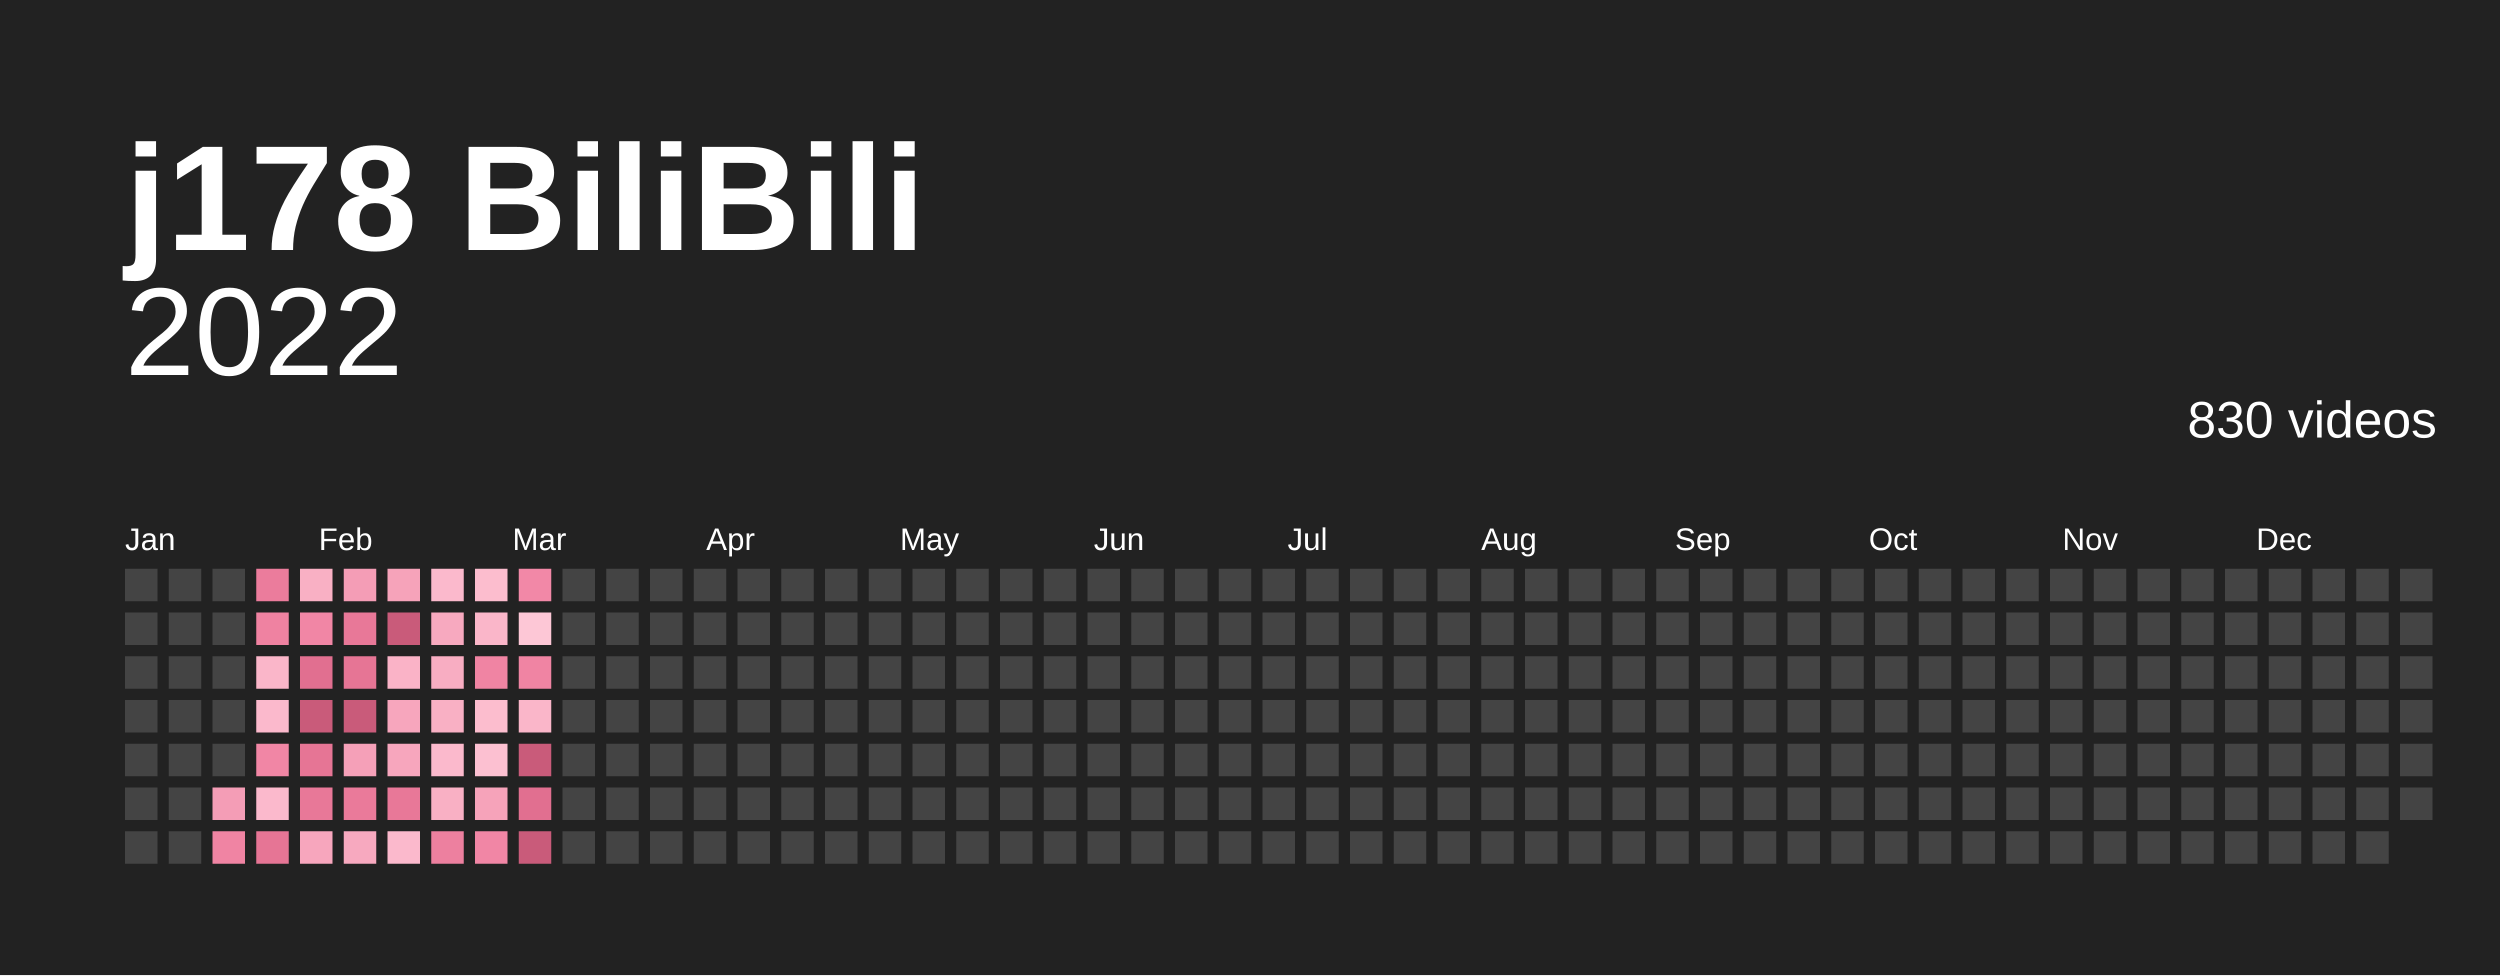
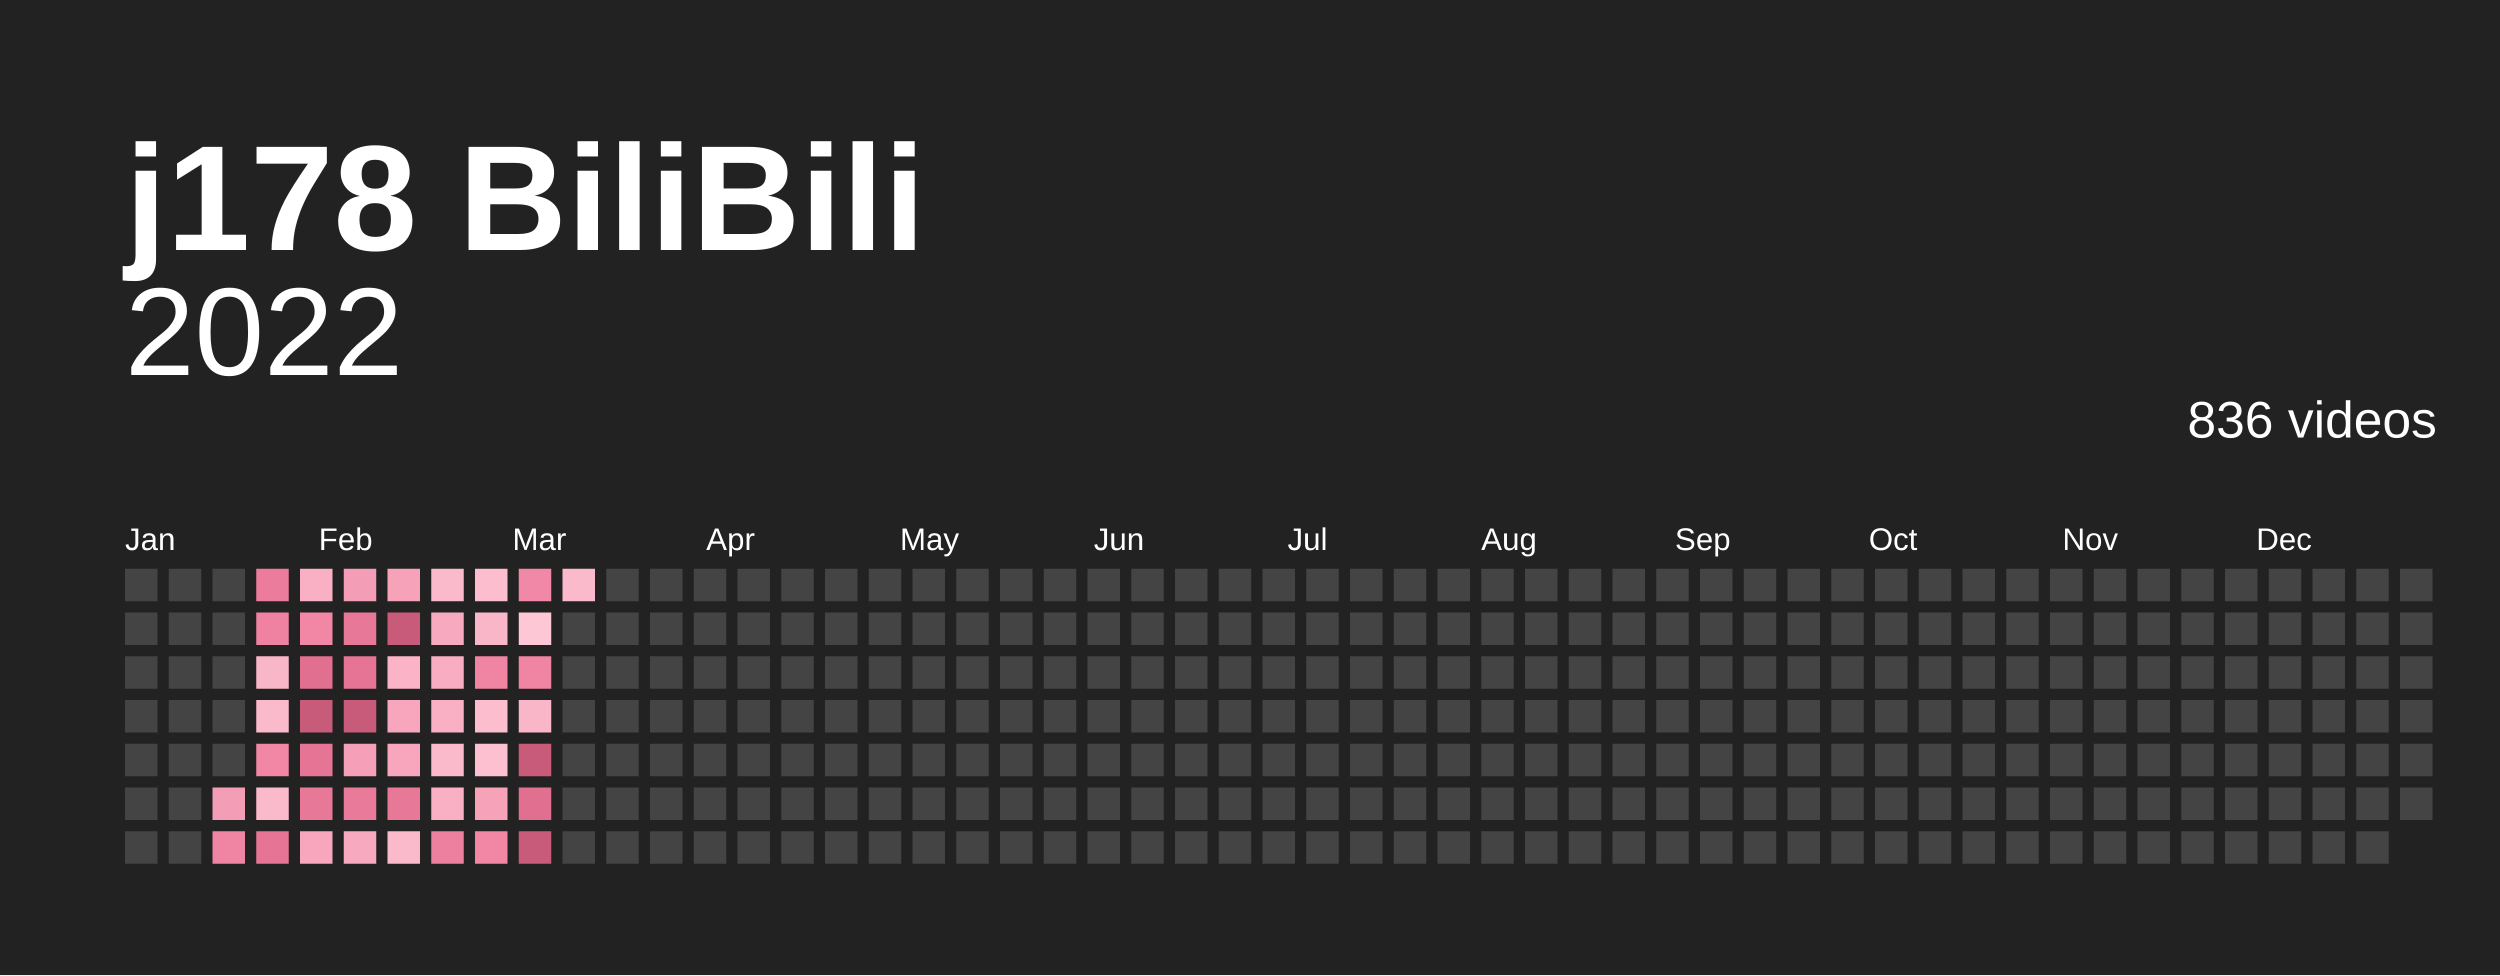
<svg xmlns="http://www.w3.org/2000/svg" baseProfile="full" height="78mm" version="1.1" viewBox="0,0,200,78" width="200mm">
  <defs />
  <rect fill="#222222" height="78" width="200" x="0" y="0" />
  <text fill="#ffffff" style="font-size:12px; font-family:Arial; font-weight:bold;" x="10" y="20">j178 BiliBili</text>
  <text alignment-baseline="hanging" fill="#ffffff" style="font-size:10.0px; font-family:Arial;" x="10" y="30">2022</text>
-   <text alignment-baseline="hanging" fill="#ffffff" style="font-size:4.125px; font-family:Arial;" x="175" y="35">830 videos</text>
+   <text alignment-baseline="hanging" fill="#ffffff" style="font-size:4.125px; font-family:Arial;" x="175" y="35">836 videos</text>
  <text fill="#ffffff" style="font-size:2.5px; font-family:Arial" x="10.0" y="44">Jan</text>
  <text fill="#ffffff" style="font-size:2.5px; font-family:Arial" x="25.5" y="44">Feb</text>
  <text fill="#ffffff" style="font-size:2.5px; font-family:Arial" x="41.0" y="44">Mar</text>
  <text fill="#ffffff" style="font-size:2.5px; font-family:Arial" x="56.5" y="44">Apr</text>
  <text fill="#ffffff" style="font-size:2.5px; font-family:Arial" x="72.0" y="44">May</text>
  <text fill="#ffffff" style="font-size:2.5px; font-family:Arial" x="87.5" y="44">Jun</text>
  <text fill="#ffffff" style="font-size:2.5px; font-family:Arial" x="103.0" y="44">Jul</text>
  <text fill="#ffffff" style="font-size:2.5px; font-family:Arial" x="118.5" y="44">Aug</text>
  <text fill="#ffffff" style="font-size:2.5px; font-family:Arial" x="134.0" y="44">Sep</text>
  <text fill="#ffffff" style="font-size:2.5px; font-family:Arial" x="149.5" y="44">Oct</text>
  <text fill="#ffffff" style="font-size:2.5px; font-family:Arial" x="165.0" y="44">Nov</text>
  <text fill="#ffffff" style="font-size:2.5px; font-family:Arial" x="180.5" y="44">Dec</text>
  <rect fill="#444444" height="2.6" width="2.6" x="10.0" y="45.5" />
  <rect fill="#444444" height="2.6" width="2.6" x="10.0" y="49.0" />
  <rect fill="#444444" height="2.6" width="2.6" x="10.0" y="52.5" />
  <rect fill="#444444" height="2.6" width="2.6" x="10.0" y="56.0" />
  <rect fill="#444444" height="2.6" width="2.6" x="10.0" y="59.5" />
  <rect fill="#444444" height="2.6" width="2.6" x="10.0" y="63.0" />
  <rect fill="#444444" height="2.6" width="2.6" x="10.0" y="66.5" />
  <rect fill="#444444" height="2.6" width="2.6" x="13.5" y="45.5" />
  <rect fill="#444444" height="2.6" width="2.6" x="13.5" y="49.0" />
  <rect fill="#444444" height="2.6" width="2.6" x="13.5" y="52.5" />
  <rect fill="#444444" height="2.6" width="2.6" x="13.5" y="56.0" />
  <rect fill="#444444" height="2.6" width="2.6" x="13.5" y="59.5" />
  <rect fill="#444444" height="2.6" width="2.6" x="13.5" y="63.0" />
  <rect fill="#444444" height="2.6" width="2.6" x="13.5" y="66.5" />
  <rect fill="#444444" height="2.6" width="2.6" x="17.0" y="45.5" />
  <rect fill="#444444" height="2.6" width="2.6" x="17.0" y="49.0" />
  <rect fill="#444444" height="2.6" width="2.6" x="17.0" y="52.5" />
  <rect fill="#444444" height="2.6" width="2.6" x="17.0" y="56.0" />
  <rect fill="#444444" height="2.6" width="2.6" x="17.0" y="59.5" />
  <rect fill="#f49db6" height="2.6" width="2.6" x="17.0" y="63.0" />
  <rect fill="#f084a3" height="2.6" width="2.6" x="17.0" y="66.5" />
  <rect fill="#eb7c9c" height="2.6" width="2.6" x="20.5" y="45.5" />
  <rect fill="#ef82a1" height="2.6" width="2.6" x="20.5" y="49.0" />
  <rect fill="#fab6c9" height="2.6" width="2.6" x="20.5" y="52.5" />
  <rect fill="#fbb9cc" height="2.6" width="2.6" x="20.5" y="56.0" />
  <rect fill="#f186a5" height="2.6" width="2.6" x="20.5" y="59.5" />
  <rect fill="#fbb9cc" height="2.6" width="2.6" x="20.5" y="63.0" />
  <rect fill="#e67595" height="2.6" width="2.6" x="20.5" y="66.5" />
  <rect fill="#f9b0c4" height="2.6" width="2.6" x="24.0" y="45.5" />
  <rect fill="#f186a5" height="2.6" width="2.6" x="24.0" y="49.0" />
  <rect fill="#e16f90" height="2.6" width="2.6" x="24.0" y="52.5" />
  <rect fill="#c95b7a" height="2.6" width="2.6" x="24.0" y="56.0" />
  <rect fill="#e67595" height="2.6" width="2.6" x="24.0" y="59.5" />
  <rect fill="#e87898" height="2.6" width="2.6" x="24.0" y="63.0" />
  <rect fill="#f7a6bd" height="2.6" width="2.6" x="24.0" y="66.5" />
  <rect fill="#f49db6" height="2.6" width="2.6" x="27.5" y="45.5" />
  <rect fill="#e87898" height="2.6" width="2.6" x="27.5" y="49.0" />
  <rect fill="#e67595" height="2.6" width="2.6" x="27.5" y="52.5" />
  <rect fill="#c95b7a" height="2.6" width="2.6" x="27.5" y="56.0" />
  <rect fill="#f5a0b8" height="2.6" width="2.6" x="27.5" y="59.5" />
  <rect fill="#ea7a9a" height="2.6" width="2.6" x="27.5" y="63.0" />
  <rect fill="#f7a9bf" height="2.6" width="2.6" x="27.5" y="66.5" />
  <rect fill="#f6a3ba" height="2.6" width="2.6" x="31.0" y="45.5" />
  <rect fill="#c95b7a" height="2.6" width="2.6" x="31.0" y="49.0" />
  <rect fill="#fab3c7" height="2.6" width="2.6" x="31.0" y="52.5" />
  <rect fill="#f7a6bd" height="2.6" width="2.6" x="31.0" y="56.0" />
  <rect fill="#f7a6bd" height="2.6" width="2.6" x="31.0" y="59.5" />
  <rect fill="#e87898" height="2.6" width="2.6" x="31.0" y="63.0" />
  <rect fill="#fbb9cc" height="2.6" width="2.6" x="31.0" y="66.5" />
  <rect fill="#fbb9cc" height="2.6" width="2.6" x="34.5" y="45.5" />
  <rect fill="#f7a9bf" height="2.6" width="2.6" x="34.5" y="49.0" />
  <rect fill="#f8adc2" height="2.6" width="2.6" x="34.5" y="52.5" />
  <rect fill="#f9b0c4" height="2.6" width="2.6" x="34.5" y="56.0" />
  <rect fill="#fbb9cc" height="2.6" width="2.6" x="34.5" y="59.5" />
  <rect fill="#f9b0c4" height="2.6" width="2.6" x="34.5" y="63.0" />
  <rect fill="#ed809f" height="2.6" width="2.6" x="34.5" y="66.5" />
  <rect fill="#fcbdce" height="2.6" width="2.6" x="38.0" y="45.5" />
  <rect fill="#fab6c9" height="2.6" width="2.6" x="38.0" y="49.0" />
  <rect fill="#f084a3" height="2.6" width="2.6" x="38.0" y="52.5" />
  <rect fill="#fcbdce" height="2.6" width="2.6" x="38.0" y="56.0" />
  <rect fill="#fcc0d1" height="2.6" width="2.6" x="38.0" y="59.5" />
  <rect fill="#f6a3ba" height="2.6" width="2.6" x="38.0" y="63.0" />
  <rect fill="#f186a5" height="2.6" width="2.6" x="38.0" y="66.5" />
  <rect fill="#f288a7" height="2.6" width="2.6" x="41.5" y="45.5" />
  <rect fill="#fdc7d6" height="2.6" width="2.6" x="41.5" y="49.0" />
  <rect fill="#f084a3" height="2.6" width="2.6" x="41.5" y="52.5" />
  <rect fill="#fab6c9" height="2.6" width="2.6" x="41.5" y="56.0" />
  <rect fill="#c95b7a" height="2.6" width="2.6" x="41.5" y="59.5" />
  <rect fill="#e16f90" height="2.6" width="2.6" x="41.5" y="63.0" />
  <rect fill="#c95b7a" height="2.6" width="2.6" x="41.5" y="66.5" />
-   <rect fill="#444444" height="2.6" width="2.6" x="45.0" y="45.5" />
+   <rect fill="#fbb9cc" height="2.6" width="2.6" x="45.0" y="45.5" />
  <rect fill="#444444" height="2.6" width="2.6" x="45.0" y="49.0" />
  <rect fill="#444444" height="2.6" width="2.6" x="45.0" y="52.5" />
  <rect fill="#444444" height="2.6" width="2.6" x="45.0" y="56.0" />
  <rect fill="#444444" height="2.6" width="2.6" x="45.0" y="59.5" />
  <rect fill="#444444" height="2.6" width="2.6" x="45.0" y="63.0" />
  <rect fill="#444444" height="2.6" width="2.6" x="45.0" y="66.5" />
  <rect fill="#444444" height="2.6" width="2.6" x="48.5" y="45.5" />
  <rect fill="#444444" height="2.6" width="2.6" x="48.5" y="49.0" />
  <rect fill="#444444" height="2.6" width="2.6" x="48.5" y="52.5" />
  <rect fill="#444444" height="2.6" width="2.6" x="48.5" y="56.0" />
  <rect fill="#444444" height="2.6" width="2.6" x="48.5" y="59.5" />
  <rect fill="#444444" height="2.6" width="2.6" x="48.5" y="63.0" />
  <rect fill="#444444" height="2.6" width="2.6" x="48.5" y="66.5" />
  <rect fill="#444444" height="2.6" width="2.6" x="52.0" y="45.5" />
  <rect fill="#444444" height="2.6" width="2.6" x="52.0" y="49.0" />
  <rect fill="#444444" height="2.6" width="2.6" x="52.0" y="52.5" />
  <rect fill="#444444" height="2.6" width="2.6" x="52.0" y="56.0" />
  <rect fill="#444444" height="2.6" width="2.6" x="52.0" y="59.5" />
  <rect fill="#444444" height="2.6" width="2.6" x="52.0" y="63.0" />
  <rect fill="#444444" height="2.6" width="2.6" x="52.0" y="66.5" />
  <rect fill="#444444" height="2.6" width="2.6" x="55.5" y="45.5" />
  <rect fill="#444444" height="2.6" width="2.6" x="55.5" y="49.0" />
  <rect fill="#444444" height="2.6" width="2.6" x="55.5" y="52.5" />
  <rect fill="#444444" height="2.6" width="2.6" x="55.5" y="56.0" />
  <rect fill="#444444" height="2.6" width="2.6" x="55.5" y="59.5" />
  <rect fill="#444444" height="2.6" width="2.6" x="55.5" y="63.0" />
  <rect fill="#444444" height="2.6" width="2.6" x="55.5" y="66.5" />
  <rect fill="#444444" height="2.6" width="2.6" x="59.0" y="45.5" />
  <rect fill="#444444" height="2.6" width="2.6" x="59.0" y="49.0" />
  <rect fill="#444444" height="2.6" width="2.6" x="59.0" y="52.5" />
  <rect fill="#444444" height="2.6" width="2.6" x="59.0" y="56.0" />
  <rect fill="#444444" height="2.6" width="2.6" x="59.0" y="59.5" />
  <rect fill="#444444" height="2.6" width="2.6" x="59.0" y="63.0" />
  <rect fill="#444444" height="2.6" width="2.6" x="59.0" y="66.5" />
  <rect fill="#444444" height="2.6" width="2.6" x="62.5" y="45.5" />
  <rect fill="#444444" height="2.6" width="2.6" x="62.5" y="49.0" />
  <rect fill="#444444" height="2.6" width="2.6" x="62.5" y="52.5" />
  <rect fill="#444444" height="2.6" width="2.6" x="62.5" y="56.0" />
  <rect fill="#444444" height="2.6" width="2.6" x="62.5" y="59.5" />
  <rect fill="#444444" height="2.6" width="2.6" x="62.5" y="63.0" />
  <rect fill="#444444" height="2.6" width="2.6" x="62.5" y="66.5" />
  <rect fill="#444444" height="2.6" width="2.6" x="66.0" y="45.5" />
  <rect fill="#444444" height="2.6" width="2.6" x="66.0" y="49.0" />
  <rect fill="#444444" height="2.6" width="2.6" x="66.0" y="52.5" />
  <rect fill="#444444" height="2.6" width="2.6" x="66.0" y="56.0" />
  <rect fill="#444444" height="2.6" width="2.6" x="66.0" y="59.5" />
  <rect fill="#444444" height="2.6" width="2.6" x="66.0" y="63.0" />
  <rect fill="#444444" height="2.6" width="2.6" x="66.0" y="66.5" />
  <rect fill="#444444" height="2.6" width="2.6" x="69.5" y="45.5" />
  <rect fill="#444444" height="2.6" width="2.6" x="69.5" y="49.0" />
  <rect fill="#444444" height="2.6" width="2.6" x="69.5" y="52.5" />
  <rect fill="#444444" height="2.6" width="2.6" x="69.5" y="56.0" />
  <rect fill="#444444" height="2.6" width="2.6" x="69.5" y="59.5" />
  <rect fill="#444444" height="2.6" width="2.6" x="69.5" y="63.0" />
  <rect fill="#444444" height="2.6" width="2.6" x="69.5" y="66.5" />
  <rect fill="#444444" height="2.6" width="2.6" x="73.0" y="45.5" />
  <rect fill="#444444" height="2.6" width="2.6" x="73.0" y="49.0" />
  <rect fill="#444444" height="2.6" width="2.6" x="73.0" y="52.5" />
  <rect fill="#444444" height="2.6" width="2.6" x="73.0" y="56.0" />
  <rect fill="#444444" height="2.6" width="2.6" x="73.0" y="59.5" />
  <rect fill="#444444" height="2.6" width="2.6" x="73.0" y="63.0" />
  <rect fill="#444444" height="2.6" width="2.6" x="73.0" y="66.5" />
  <rect fill="#444444" height="2.6" width="2.6" x="76.5" y="45.5" />
  <rect fill="#444444" height="2.6" width="2.6" x="76.5" y="49.0" />
  <rect fill="#444444" height="2.6" width="2.6" x="76.5" y="52.5" />
  <rect fill="#444444" height="2.6" width="2.6" x="76.5" y="56.0" />
  <rect fill="#444444" height="2.6" width="2.6" x="76.5" y="59.5" />
  <rect fill="#444444" height="2.6" width="2.6" x="76.5" y="63.0" />
  <rect fill="#444444" height="2.6" width="2.6" x="76.5" y="66.5" />
  <rect fill="#444444" height="2.6" width="2.6" x="80.0" y="45.5" />
  <rect fill="#444444" height="2.6" width="2.6" x="80.0" y="49.0" />
  <rect fill="#444444" height="2.6" width="2.6" x="80.0" y="52.5" />
  <rect fill="#444444" height="2.6" width="2.6" x="80.0" y="56.0" />
  <rect fill="#444444" height="2.6" width="2.6" x="80.0" y="59.5" />
  <rect fill="#444444" height="2.6" width="2.6" x="80.0" y="63.0" />
  <rect fill="#444444" height="2.6" width="2.6" x="80.0" y="66.5" />
  <rect fill="#444444" height="2.6" width="2.6" x="83.5" y="45.5" />
  <rect fill="#444444" height="2.6" width="2.6" x="83.5" y="49.0" />
  <rect fill="#444444" height="2.6" width="2.6" x="83.5" y="52.5" />
  <rect fill="#444444" height="2.6" width="2.6" x="83.5" y="56.0" />
  <rect fill="#444444" height="2.6" width="2.6" x="83.5" y="59.5" />
  <rect fill="#444444" height="2.6" width="2.6" x="83.5" y="63.0" />
  <rect fill="#444444" height="2.6" width="2.6" x="83.5" y="66.5" />
  <rect fill="#444444" height="2.6" width="2.6" x="87.0" y="45.5" />
  <rect fill="#444444" height="2.6" width="2.6" x="87.0" y="49.0" />
  <rect fill="#444444" height="2.6" width="2.6" x="87.0" y="52.5" />
  <rect fill="#444444" height="2.6" width="2.6" x="87.0" y="56.0" />
  <rect fill="#444444" height="2.6" width="2.6" x="87.0" y="59.5" />
  <rect fill="#444444" height="2.6" width="2.6" x="87.0" y="63.0" />
  <rect fill="#444444" height="2.6" width="2.6" x="87.0" y="66.5" />
  <rect fill="#444444" height="2.6" width="2.6" x="90.5" y="45.5" />
  <rect fill="#444444" height="2.6" width="2.6" x="90.5" y="49.0" />
  <rect fill="#444444" height="2.6" width="2.6" x="90.5" y="52.5" />
  <rect fill="#444444" height="2.6" width="2.6" x="90.5" y="56.0" />
  <rect fill="#444444" height="2.6" width="2.6" x="90.5" y="59.5" />
  <rect fill="#444444" height="2.6" width="2.6" x="90.5" y="63.0" />
  <rect fill="#444444" height="2.6" width="2.6" x="90.5" y="66.5" />
  <rect fill="#444444" height="2.6" width="2.6" x="94.0" y="45.5" />
  <rect fill="#444444" height="2.6" width="2.6" x="94.0" y="49.0" />
  <rect fill="#444444" height="2.6" width="2.6" x="94.0" y="52.5" />
  <rect fill="#444444" height="2.6" width="2.6" x="94.0" y="56.0" />
  <rect fill="#444444" height="2.6" width="2.6" x="94.0" y="59.5" />
  <rect fill="#444444" height="2.6" width="2.6" x="94.0" y="63.0" />
  <rect fill="#444444" height="2.6" width="2.6" x="94.0" y="66.5" />
  <rect fill="#444444" height="2.6" width="2.6" x="97.5" y="45.5" />
  <rect fill="#444444" height="2.6" width="2.6" x="97.5" y="49.0" />
  <rect fill="#444444" height="2.6" width="2.6" x="97.5" y="52.5" />
  <rect fill="#444444" height="2.6" width="2.6" x="97.5" y="56.0" />
  <rect fill="#444444" height="2.6" width="2.6" x="97.5" y="59.5" />
  <rect fill="#444444" height="2.6" width="2.6" x="97.5" y="63.0" />
  <rect fill="#444444" height="2.6" width="2.6" x="97.5" y="66.5" />
  <rect fill="#444444" height="2.6" width="2.6" x="101.0" y="45.5" />
  <rect fill="#444444" height="2.6" width="2.6" x="101.0" y="49.0" />
  <rect fill="#444444" height="2.6" width="2.6" x="101.0" y="52.5" />
  <rect fill="#444444" height="2.6" width="2.6" x="101.0" y="56.0" />
  <rect fill="#444444" height="2.6" width="2.6" x="101.0" y="59.5" />
  <rect fill="#444444" height="2.6" width="2.6" x="101.0" y="63.0" />
  <rect fill="#444444" height="2.6" width="2.6" x="101.0" y="66.5" />
  <rect fill="#444444" height="2.6" width="2.6" x="104.5" y="45.5" />
  <rect fill="#444444" height="2.6" width="2.6" x="104.5" y="49.0" />
  <rect fill="#444444" height="2.6" width="2.6" x="104.5" y="52.5" />
  <rect fill="#444444" height="2.6" width="2.6" x="104.5" y="56.0" />
  <rect fill="#444444" height="2.6" width="2.6" x="104.5" y="59.5" />
  <rect fill="#444444" height="2.6" width="2.6" x="104.5" y="63.0" />
  <rect fill="#444444" height="2.6" width="2.6" x="104.5" y="66.5" />
  <rect fill="#444444" height="2.6" width="2.6" x="108.0" y="45.5" />
  <rect fill="#444444" height="2.6" width="2.6" x="108.0" y="49.0" />
  <rect fill="#444444" height="2.6" width="2.6" x="108.0" y="52.5" />
  <rect fill="#444444" height="2.6" width="2.6" x="108.0" y="56.0" />
  <rect fill="#444444" height="2.6" width="2.6" x="108.0" y="59.5" />
  <rect fill="#444444" height="2.6" width="2.6" x="108.0" y="63.0" />
  <rect fill="#444444" height="2.6" width="2.6" x="108.0" y="66.5" />
  <rect fill="#444444" height="2.6" width="2.6" x="111.5" y="45.5" />
  <rect fill="#444444" height="2.6" width="2.6" x="111.5" y="49.0" />
  <rect fill="#444444" height="2.6" width="2.6" x="111.5" y="52.5" />
  <rect fill="#444444" height="2.6" width="2.6" x="111.5" y="56.0" />
  <rect fill="#444444" height="2.6" width="2.6" x="111.5" y="59.5" />
  <rect fill="#444444" height="2.6" width="2.6" x="111.5" y="63.0" />
  <rect fill="#444444" height="2.6" width="2.6" x="111.5" y="66.5" />
  <rect fill="#444444" height="2.6" width="2.6" x="115.0" y="45.5" />
  <rect fill="#444444" height="2.6" width="2.6" x="115.0" y="49.0" />
  <rect fill="#444444" height="2.6" width="2.6" x="115.0" y="52.5" />
  <rect fill="#444444" height="2.6" width="2.6" x="115.0" y="56.0" />
  <rect fill="#444444" height="2.6" width="2.6" x="115.0" y="59.5" />
  <rect fill="#444444" height="2.6" width="2.6" x="115.0" y="63.0" />
  <rect fill="#444444" height="2.6" width="2.6" x="115.0" y="66.5" />
  <rect fill="#444444" height="2.6" width="2.6" x="118.5" y="45.5" />
  <rect fill="#444444" height="2.6" width="2.6" x="118.5" y="49.0" />
  <rect fill="#444444" height="2.6" width="2.6" x="118.5" y="52.5" />
  <rect fill="#444444" height="2.6" width="2.6" x="118.5" y="56.0" />
  <rect fill="#444444" height="2.6" width="2.6" x="118.5" y="59.5" />
  <rect fill="#444444" height="2.6" width="2.6" x="118.5" y="63.0" />
  <rect fill="#444444" height="2.6" width="2.6" x="118.5" y="66.5" />
  <rect fill="#444444" height="2.6" width="2.6" x="122.0" y="45.5" />
  <rect fill="#444444" height="2.6" width="2.6" x="122.0" y="49.0" />
  <rect fill="#444444" height="2.6" width="2.6" x="122.0" y="52.5" />
  <rect fill="#444444" height="2.6" width="2.6" x="122.0" y="56.0" />
  <rect fill="#444444" height="2.6" width="2.6" x="122.0" y="59.5" />
  <rect fill="#444444" height="2.6" width="2.6" x="122.0" y="63.0" />
  <rect fill="#444444" height="2.6" width="2.6" x="122.0" y="66.5" />
  <rect fill="#444444" height="2.6" width="2.6" x="125.5" y="45.5" />
  <rect fill="#444444" height="2.6" width="2.6" x="125.5" y="49.0" />
  <rect fill="#444444" height="2.6" width="2.6" x="125.5" y="52.5" />
  <rect fill="#444444" height="2.6" width="2.6" x="125.5" y="56.0" />
  <rect fill="#444444" height="2.6" width="2.6" x="125.5" y="59.5" />
  <rect fill="#444444" height="2.6" width="2.6" x="125.5" y="63.0" />
  <rect fill="#444444" height="2.6" width="2.6" x="125.5" y="66.5" />
  <rect fill="#444444" height="2.6" width="2.6" x="129.0" y="45.5" />
  <rect fill="#444444" height="2.6" width="2.6" x="129.0" y="49.0" />
  <rect fill="#444444" height="2.6" width="2.6" x="129.0" y="52.5" />
  <rect fill="#444444" height="2.6" width="2.6" x="129.0" y="56.0" />
  <rect fill="#444444" height="2.6" width="2.6" x="129.0" y="59.5" />
  <rect fill="#444444" height="2.6" width="2.6" x="129.0" y="63.0" />
  <rect fill="#444444" height="2.6" width="2.6" x="129.0" y="66.5" />
  <rect fill="#444444" height="2.6" width="2.6" x="132.5" y="45.5" />
  <rect fill="#444444" height="2.6" width="2.6" x="132.5" y="49.0" />
  <rect fill="#444444" height="2.6" width="2.6" x="132.5" y="52.5" />
  <rect fill="#444444" height="2.6" width="2.6" x="132.5" y="56.0" />
  <rect fill="#444444" height="2.6" width="2.6" x="132.5" y="59.5" />
  <rect fill="#444444" height="2.6" width="2.6" x="132.5" y="63.0" />
  <rect fill="#444444" height="2.6" width="2.6" x="132.5" y="66.5" />
  <rect fill="#444444" height="2.6" width="2.6" x="136.0" y="45.5" />
  <rect fill="#444444" height="2.6" width="2.6" x="136.0" y="49.0" />
  <rect fill="#444444" height="2.6" width="2.6" x="136.0" y="52.5" />
  <rect fill="#444444" height="2.6" width="2.6" x="136.0" y="56.0" />
  <rect fill="#444444" height="2.6" width="2.6" x="136.0" y="59.5" />
  <rect fill="#444444" height="2.6" width="2.6" x="136.0" y="63.0" />
  <rect fill="#444444" height="2.6" width="2.6" x="136.0" y="66.5" />
  <rect fill="#444444" height="2.6" width="2.6" x="139.5" y="45.5" />
  <rect fill="#444444" height="2.6" width="2.6" x="139.5" y="49.0" />
  <rect fill="#444444" height="2.6" width="2.6" x="139.5" y="52.5" />
  <rect fill="#444444" height="2.6" width="2.6" x="139.5" y="56.0" />
  <rect fill="#444444" height="2.6" width="2.6" x="139.5" y="59.5" />
  <rect fill="#444444" height="2.6" width="2.6" x="139.5" y="63.0" />
  <rect fill="#444444" height="2.6" width="2.6" x="139.5" y="66.5" />
  <rect fill="#444444" height="2.6" width="2.6" x="143.0" y="45.5" />
  <rect fill="#444444" height="2.6" width="2.6" x="143.0" y="49.0" />
  <rect fill="#444444" height="2.6" width="2.6" x="143.0" y="52.5" />
  <rect fill="#444444" height="2.6" width="2.6" x="143.0" y="56.0" />
  <rect fill="#444444" height="2.6" width="2.6" x="143.0" y="59.5" />
  <rect fill="#444444" height="2.6" width="2.6" x="143.0" y="63.0" />
  <rect fill="#444444" height="2.6" width="2.6" x="143.0" y="66.5" />
  <rect fill="#444444" height="2.6" width="2.6" x="146.5" y="45.5" />
  <rect fill="#444444" height="2.6" width="2.6" x="146.5" y="49.0" />
  <rect fill="#444444" height="2.6" width="2.6" x="146.5" y="52.5" />
  <rect fill="#444444" height="2.6" width="2.6" x="146.5" y="56.0" />
  <rect fill="#444444" height="2.6" width="2.6" x="146.5" y="59.5" />
  <rect fill="#444444" height="2.6" width="2.6" x="146.5" y="63.0" />
  <rect fill="#444444" height="2.6" width="2.6" x="146.5" y="66.5" />
  <rect fill="#444444" height="2.6" width="2.6" x="150.0" y="45.5" />
  <rect fill="#444444" height="2.6" width="2.6" x="150.0" y="49.0" />
  <rect fill="#444444" height="2.6" width="2.6" x="150.0" y="52.5" />
  <rect fill="#444444" height="2.6" width="2.6" x="150.0" y="56.0" />
  <rect fill="#444444" height="2.6" width="2.6" x="150.0" y="59.5" />
  <rect fill="#444444" height="2.6" width="2.6" x="150.0" y="63.0" />
  <rect fill="#444444" height="2.6" width="2.6" x="150.0" y="66.5" />
  <rect fill="#444444" height="2.6" width="2.6" x="153.5" y="45.5" />
  <rect fill="#444444" height="2.6" width="2.6" x="153.5" y="49.0" />
  <rect fill="#444444" height="2.6" width="2.6" x="153.5" y="52.5" />
  <rect fill="#444444" height="2.6" width="2.6" x="153.5" y="56.0" />
  <rect fill="#444444" height="2.6" width="2.6" x="153.5" y="59.5" />
  <rect fill="#444444" height="2.6" width="2.6" x="153.5" y="63.0" />
  <rect fill="#444444" height="2.6" width="2.6" x="153.5" y="66.5" />
  <rect fill="#444444" height="2.6" width="2.6" x="157.0" y="45.5" />
  <rect fill="#444444" height="2.6" width="2.6" x="157.0" y="49.0" />
  <rect fill="#444444" height="2.6" width="2.6" x="157.0" y="52.5" />
  <rect fill="#444444" height="2.6" width="2.6" x="157.0" y="56.0" />
  <rect fill="#444444" height="2.6" width="2.6" x="157.0" y="59.5" />
  <rect fill="#444444" height="2.6" width="2.6" x="157.0" y="63.0" />
  <rect fill="#444444" height="2.6" width="2.6" x="157.0" y="66.5" />
  <rect fill="#444444" height="2.6" width="2.6" x="160.5" y="45.5" />
  <rect fill="#444444" height="2.6" width="2.6" x="160.5" y="49.0" />
  <rect fill="#444444" height="2.6" width="2.6" x="160.5" y="52.5" />
  <rect fill="#444444" height="2.6" width="2.6" x="160.5" y="56.0" />
  <rect fill="#444444" height="2.6" width="2.6" x="160.5" y="59.5" />
  <rect fill="#444444" height="2.6" width="2.6" x="160.5" y="63.0" />
  <rect fill="#444444" height="2.6" width="2.6" x="160.5" y="66.5" />
  <rect fill="#444444" height="2.6" width="2.6" x="164.0" y="45.5" />
  <rect fill="#444444" height="2.6" width="2.6" x="164.0" y="49.0" />
  <rect fill="#444444" height="2.6" width="2.6" x="164.0" y="52.5" />
  <rect fill="#444444" height="2.6" width="2.6" x="164.0" y="56.0" />
  <rect fill="#444444" height="2.6" width="2.6" x="164.0" y="59.5" />
  <rect fill="#444444" height="2.6" width="2.6" x="164.0" y="63.0" />
  <rect fill="#444444" height="2.6" width="2.6" x="164.0" y="66.5" />
  <rect fill="#444444" height="2.6" width="2.6" x="167.5" y="45.5" />
  <rect fill="#444444" height="2.6" width="2.6" x="167.5" y="49.0" />
  <rect fill="#444444" height="2.6" width="2.6" x="167.5" y="52.5" />
  <rect fill="#444444" height="2.6" width="2.6" x="167.5" y="56.0" />
  <rect fill="#444444" height="2.6" width="2.6" x="167.5" y="59.5" />
  <rect fill="#444444" height="2.6" width="2.6" x="167.5" y="63.0" />
  <rect fill="#444444" height="2.6" width="2.6" x="167.5" y="66.5" />
  <rect fill="#444444" height="2.6" width="2.6" x="171.0" y="45.5" />
  <rect fill="#444444" height="2.6" width="2.6" x="171.0" y="49.0" />
  <rect fill="#444444" height="2.6" width="2.6" x="171.0" y="52.5" />
  <rect fill="#444444" height="2.6" width="2.6" x="171.0" y="56.0" />
  <rect fill="#444444" height="2.6" width="2.6" x="171.0" y="59.5" />
  <rect fill="#444444" height="2.6" width="2.6" x="171.0" y="63.0" />
  <rect fill="#444444" height="2.6" width="2.6" x="171.0" y="66.5" />
  <rect fill="#444444" height="2.6" width="2.6" x="174.5" y="45.5" />
  <rect fill="#444444" height="2.6" width="2.6" x="174.5" y="49.0" />
  <rect fill="#444444" height="2.6" width="2.6" x="174.5" y="52.5" />
  <rect fill="#444444" height="2.6" width="2.6" x="174.5" y="56.0" />
  <rect fill="#444444" height="2.6" width="2.6" x="174.5" y="59.5" />
  <rect fill="#444444" height="2.6" width="2.6" x="174.5" y="63.0" />
  <rect fill="#444444" height="2.6" width="2.6" x="174.5" y="66.5" />
  <rect fill="#444444" height="2.6" width="2.6" x="178.0" y="45.5" />
  <rect fill="#444444" height="2.6" width="2.6" x="178.0" y="49.0" />
  <rect fill="#444444" height="2.6" width="2.6" x="178.0" y="52.5" />
  <rect fill="#444444" height="2.6" width="2.6" x="178.0" y="56.0" />
  <rect fill="#444444" height="2.6" width="2.6" x="178.0" y="59.5" />
  <rect fill="#444444" height="2.6" width="2.6" x="178.0" y="63.0" />
  <rect fill="#444444" height="2.6" width="2.6" x="178.0" y="66.5" />
  <rect fill="#444444" height="2.6" width="2.6" x="181.5" y="45.5" />
  <rect fill="#444444" height="2.6" width="2.6" x="181.5" y="49.0" />
  <rect fill="#444444" height="2.6" width="2.6" x="181.5" y="52.5" />
  <rect fill="#444444" height="2.6" width="2.6" x="181.5" y="56.0" />
  <rect fill="#444444" height="2.6" width="2.6" x="181.5" y="59.5" />
  <rect fill="#444444" height="2.6" width="2.6" x="181.5" y="63.0" />
  <rect fill="#444444" height="2.6" width="2.6" x="181.5" y="66.5" />
  <rect fill="#444444" height="2.6" width="2.6" x="185.0" y="45.5" />
  <rect fill="#444444" height="2.6" width="2.6" x="185.0" y="49.0" />
  <rect fill="#444444" height="2.6" width="2.6" x="185.0" y="52.5" />
  <rect fill="#444444" height="2.6" width="2.6" x="185.0" y="56.0" />
  <rect fill="#444444" height="2.6" width="2.6" x="185.0" y="59.5" />
  <rect fill="#444444" height="2.6" width="2.6" x="185.0" y="63.0" />
  <rect fill="#444444" height="2.6" width="2.6" x="185.0" y="66.5" />
  <rect fill="#444444" height="2.6" width="2.6" x="188.5" y="45.5" />
  <rect fill="#444444" height="2.6" width="2.6" x="188.5" y="49.0" />
  <rect fill="#444444" height="2.6" width="2.6" x="188.5" y="52.5" />
  <rect fill="#444444" height="2.6" width="2.6" x="188.5" y="56.0" />
  <rect fill="#444444" height="2.6" width="2.6" x="188.5" y="59.5" />
  <rect fill="#444444" height="2.6" width="2.6" x="188.5" y="63.0" />
  <rect fill="#444444" height="2.6" width="2.6" x="188.5" y="66.5" />
  <rect fill="#444444" height="2.6" width="2.6" x="192.0" y="45.5" />
  <rect fill="#444444" height="2.6" width="2.6" x="192.0" y="49.0" />
  <rect fill="#444444" height="2.6" width="2.6" x="192.0" y="52.5" />
  <rect fill="#444444" height="2.6" width="2.6" x="192.0" y="56.0" />
  <rect fill="#444444" height="2.6" width="2.6" x="192.0" y="59.5" />
  <rect fill="#444444" height="2.6" width="2.6" x="192.0" y="63.0" />
</svg>
